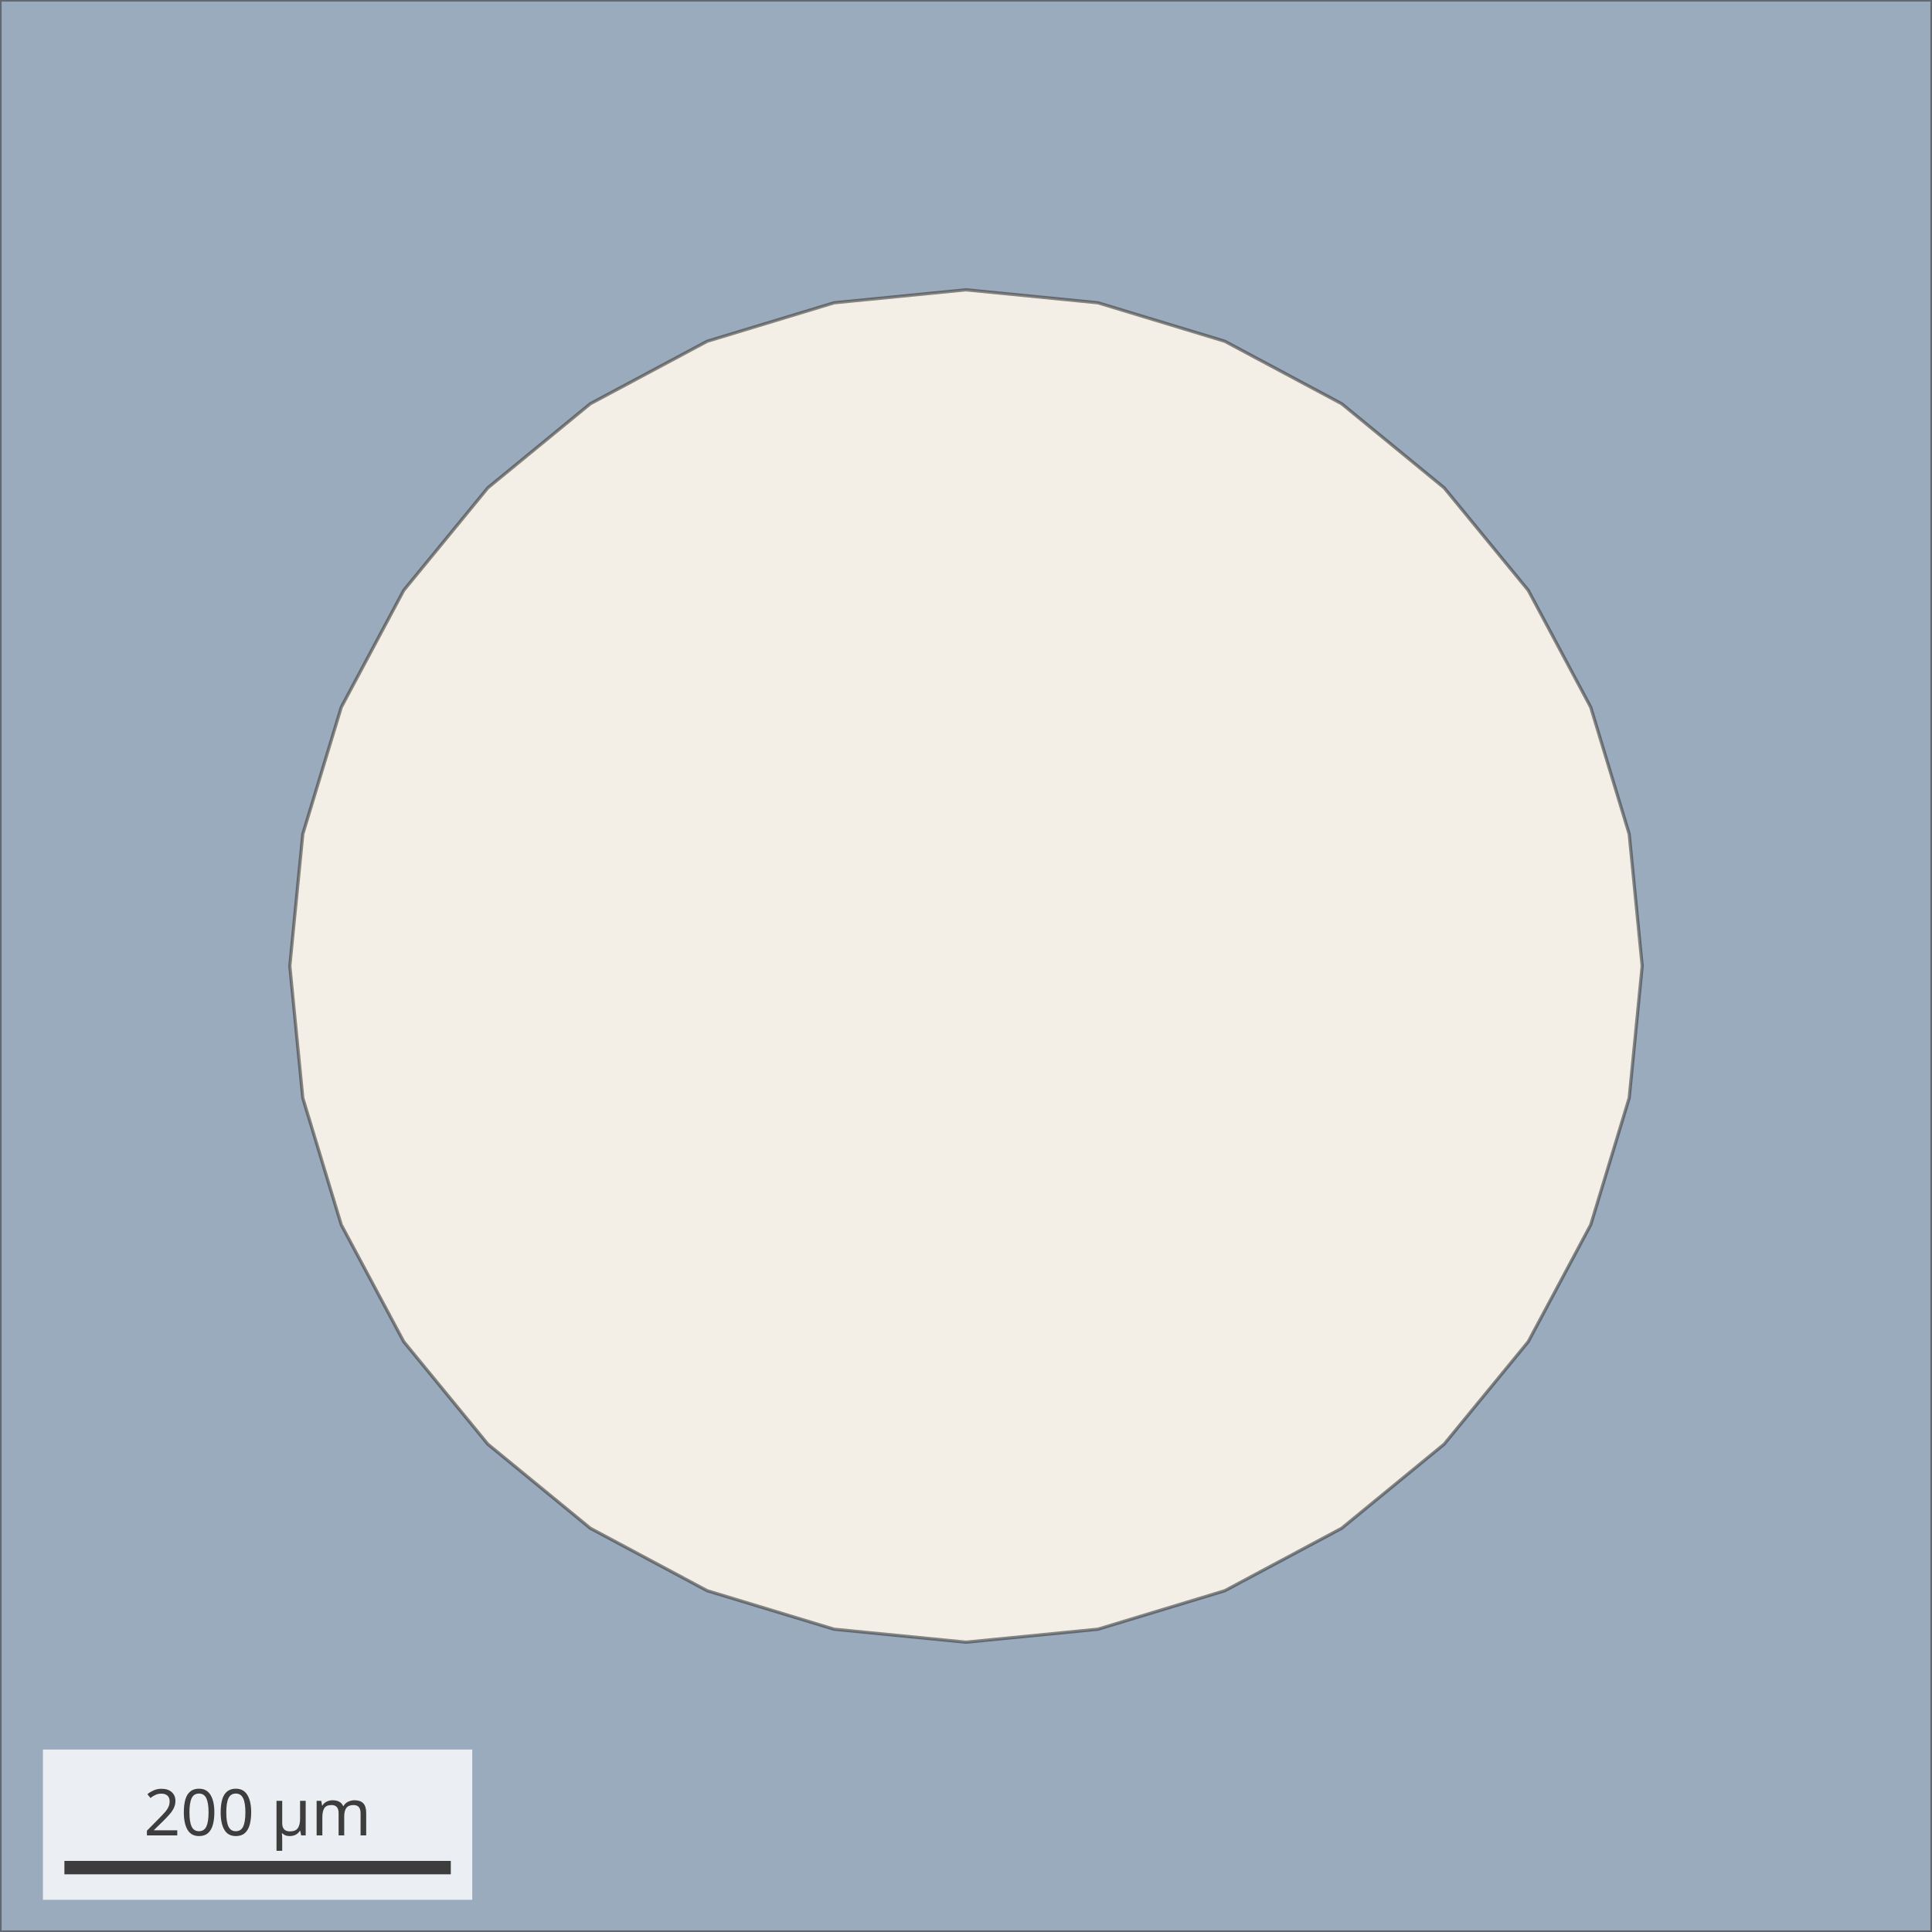
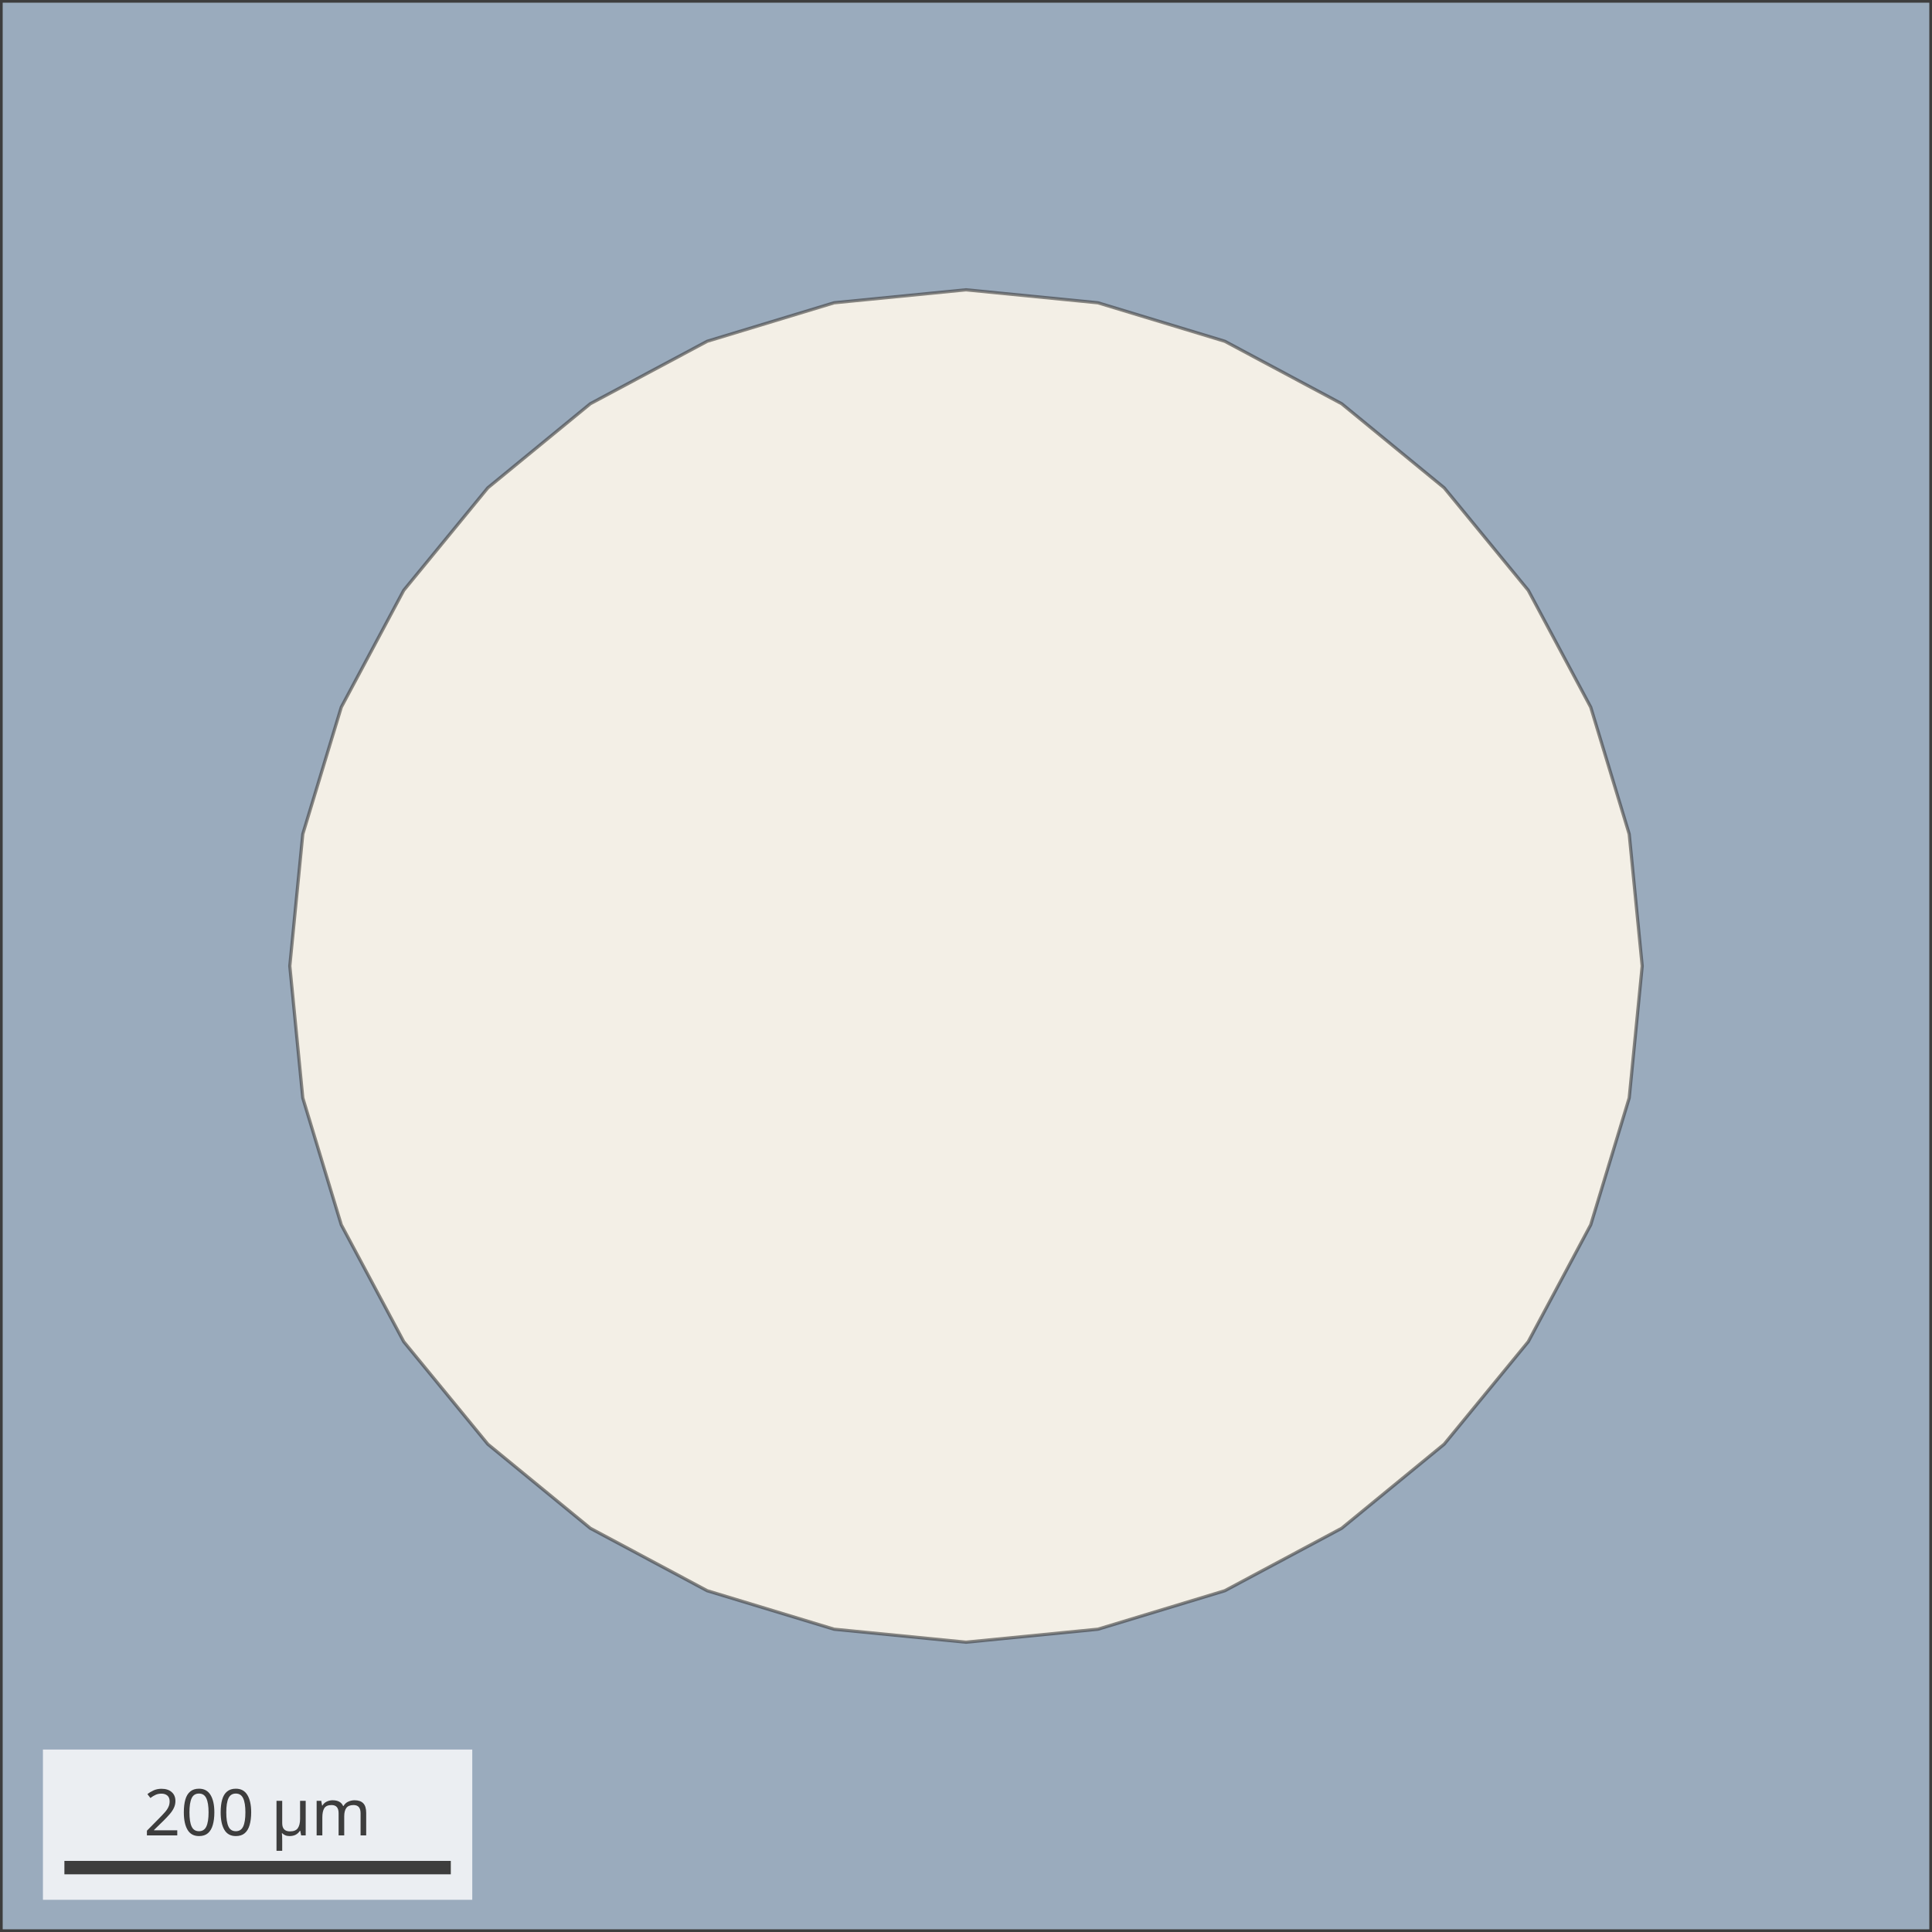
<svg xmlns="http://www.w3.org/2000/svg" width="360" height="360" viewBox="0 0 360 360" font-family="sans-serif">
-   <rect width="360" height="360" fill="#f3efe6" />
-   <path d="M0.00,360.00 L360.00,360.00 L360.00,0.00 L0.00,0.00 Z M303.58,204.58 L296.41,228.22 L284.77,250.00 L269.10,269.10 L250.00,284.77 L228.22,296.41 L204.58,303.58 L180.00,306.00 L155.42,303.58 L131.78,296.41 L110.00,284.77 L90.90,269.10 L75.23,250.00 L63.59,228.22 L56.42,204.58 L54.00,180.00 L56.42,155.42 L63.59,131.78 L75.23,110.00 L90.90,90.90 L110.00,75.23 L131.78,63.59 L155.42,56.42 L180.00,54.00 L204.58,56.42 L228.22,63.59 L250.00,75.23 L269.10,90.90 L284.77,110.00 L296.41,131.78 L303.58,155.42 L306.00,180.00 Z" fill="#9aabbd" fill-opacity="1.0" fill-rule="evenodd" stroke="#3d3d3d" stroke-width="0.6" stroke-opacity="0.6" />
-   <rect x="8.0" y="326.0" width="80.00" height="28" fill="white" fill-opacity="0.8" />
-   <line x1="12.0" y1="348.0" x2="84.00" y2="348.0" stroke="#3d3d3d" stroke-width="2.5" />
-   <text x="48.00" y="342.0" text-anchor="middle" font-size="12" fill="#3d3d3d">200 µm</text>
+   <svg x="0" y="0" width="360" height="360">
+     <rect width="360" height="360" fill="#f3efe6" />
+     <path d="M0.00,360.00 L360.00,360.00 L360.00,0.00 L0.00,0.00 Z M303.58,204.58 L296.41,228.22 L284.77,250.00 L269.10,269.10 L250.00,284.77 L228.22,296.41 L204.58,303.58 L180.00,306.00 L155.42,303.58 L131.78,296.41 L110.00,284.77 L90.90,269.10 L75.23,250.00 L63.59,228.22 L56.42,204.58 L54.00,180.00 L56.42,155.42 L63.59,131.78 L75.23,110.00 L90.90,90.90 L110.00,75.23 L131.78,63.59 L155.42,56.42 L180.00,54.00 L204.58,56.42 L228.22,63.59 L250.00,75.23 L269.10,90.90 L284.77,110.00 L296.41,131.78 L303.58,155.42 L306.00,180.00 Z" fill="#9aabbd" fill-opacity="1.0" fill-rule="evenodd" stroke="#3d3d3d" stroke-width="0.6" stroke-opacity="0.6" />
+     <rect width="360" height="360" fill="none" stroke="#3d3d3d" stroke-width="1" />
+     <rect x="8.0" y="326.0" width="80.00" height="28" fill="white" fill-opacity="0.8" />
+     <line x1="12.0" y1="348.0" x2="84.00" y2="348.0" stroke="#3d3d3d" stroke-width="2.5" />
+     <text x="48.00" y="342.0" text-anchor="middle" font-size="12" fill="#3d3d3d">200 µm</text>
+   </svg>
</svg>
